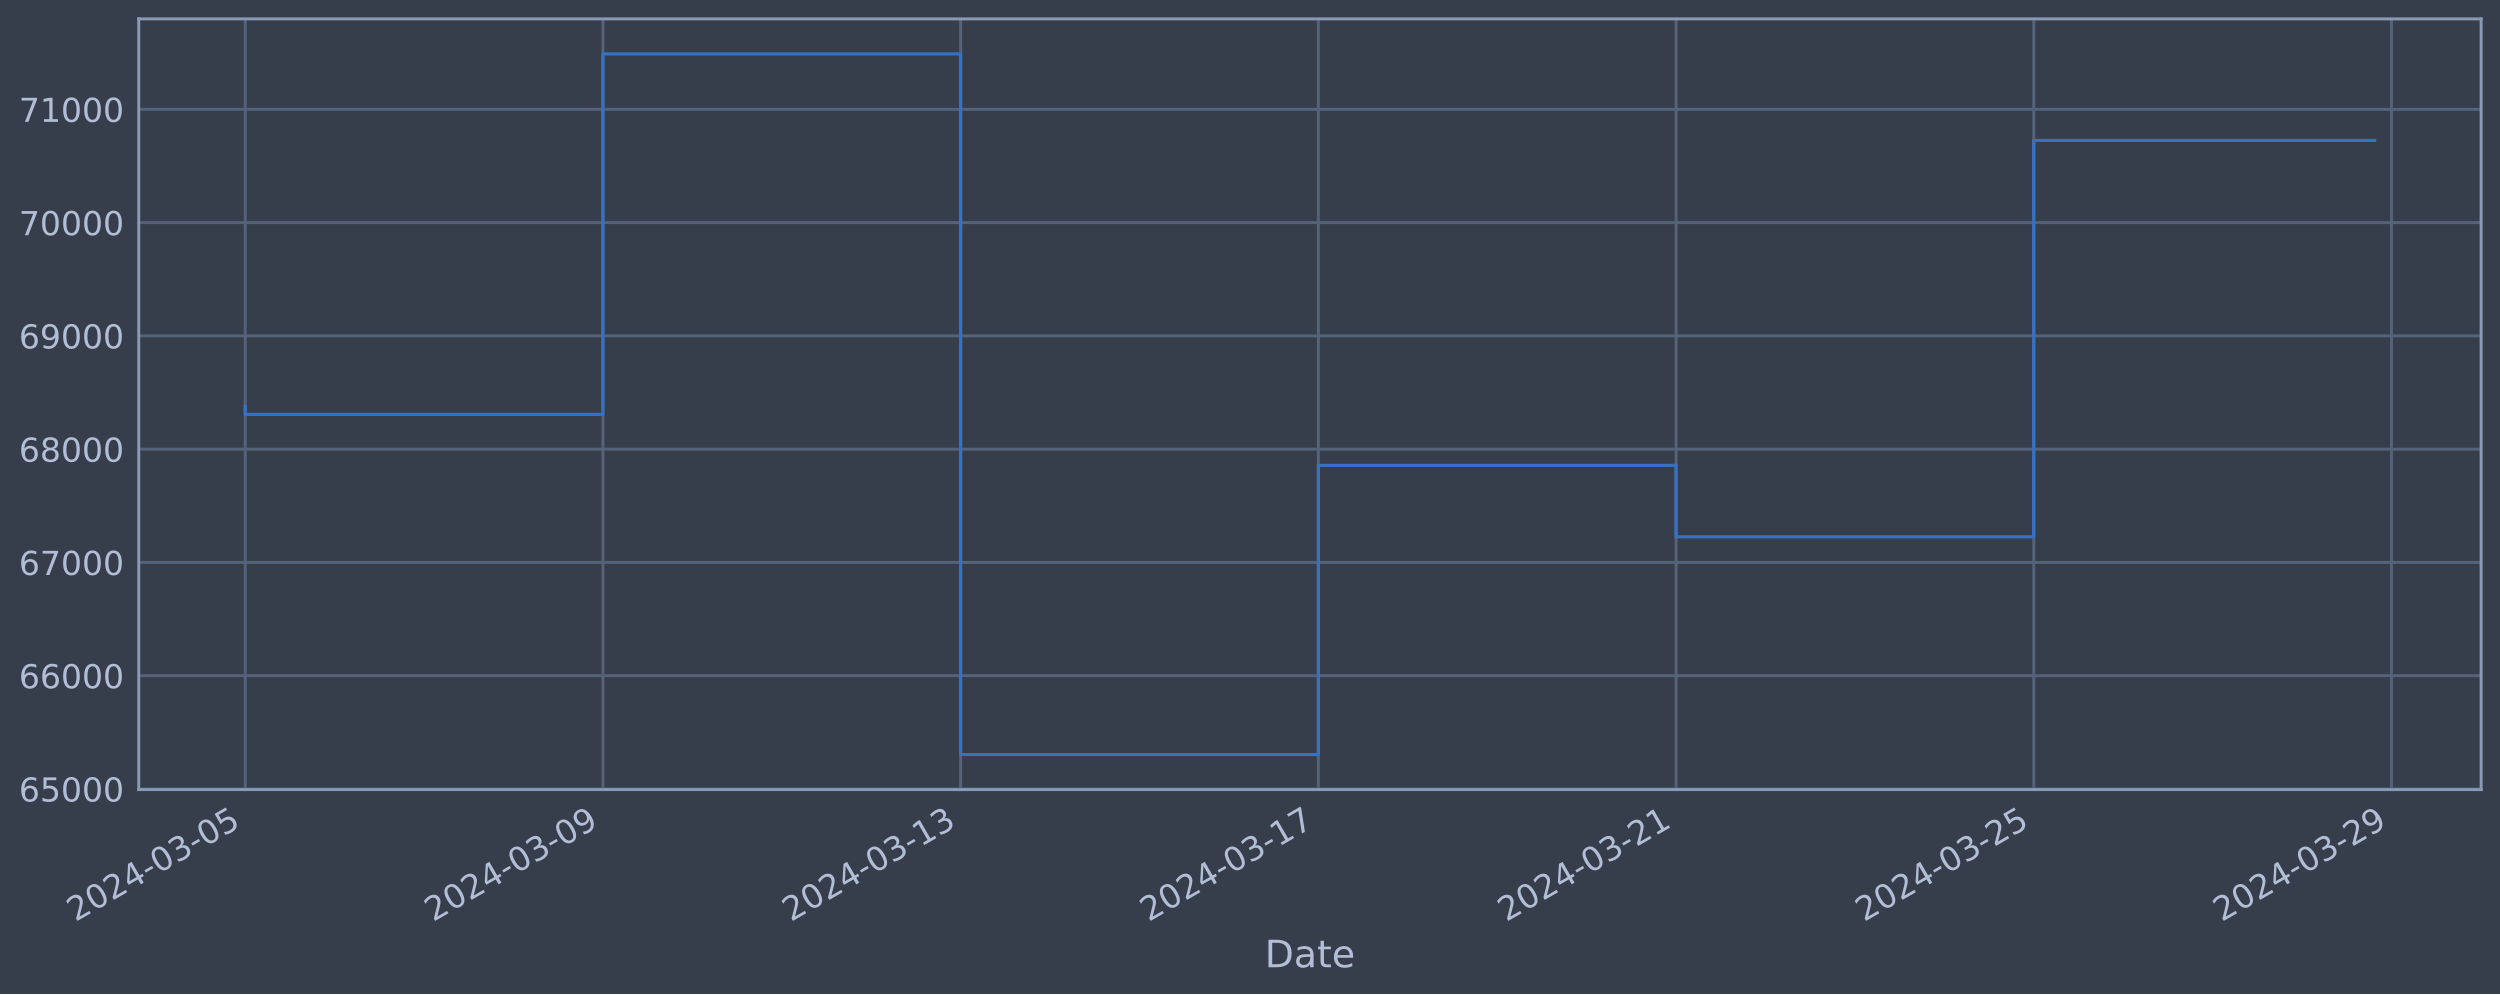
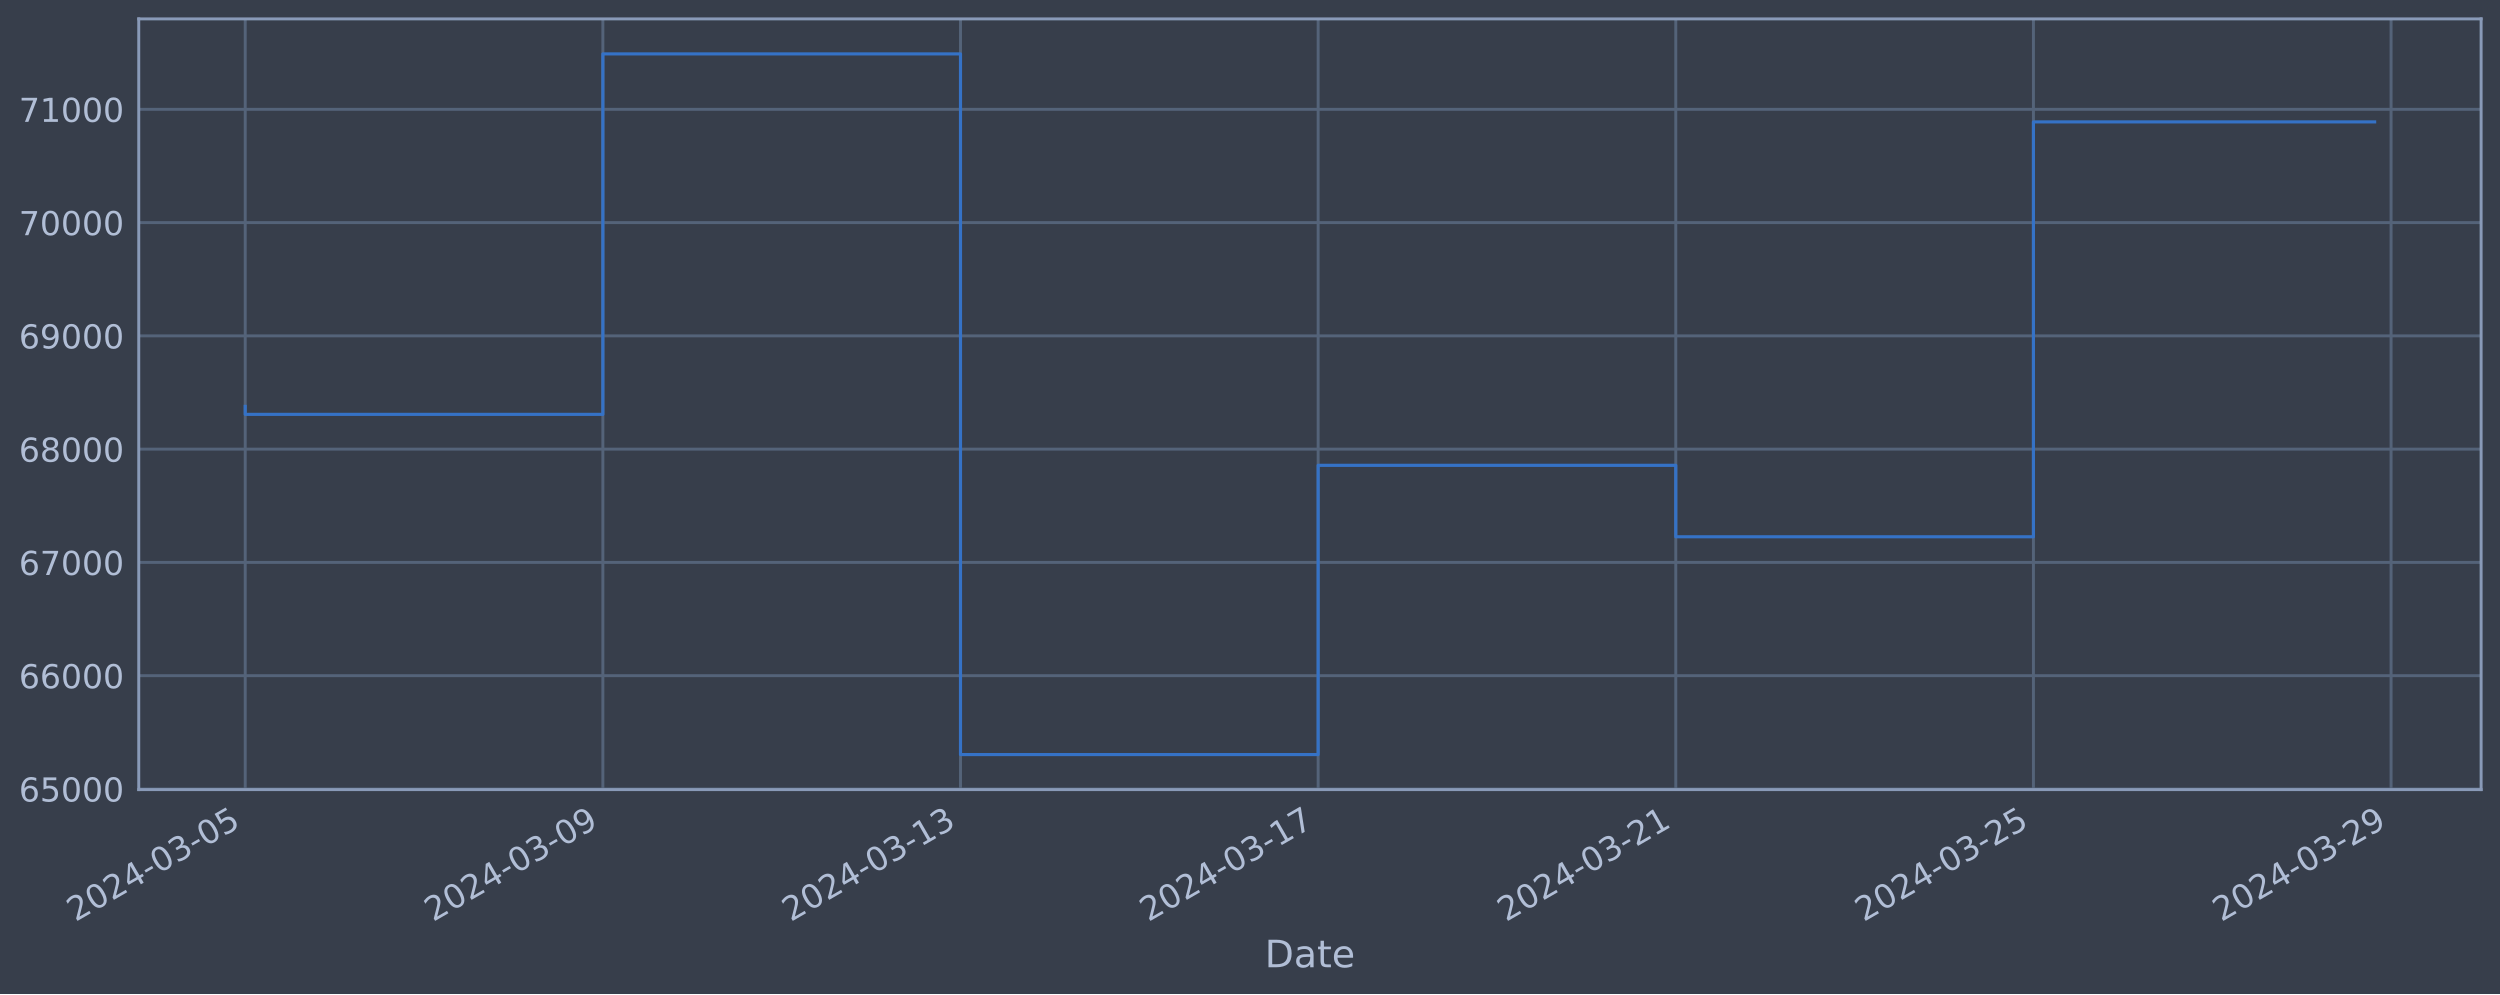
<svg xmlns="http://www.w3.org/2000/svg" xmlns:xlink="http://www.w3.org/1999/xlink" width="952.884pt" height="378.87pt" viewBox="0 0 952.884 378.87" version="1.1">
  <defs>
    <style type="text/css">*{stroke-linejoin: round; stroke-linecap: butt}</style>
  </defs>
  <g id="figure_1">
    <g id="patch_1">
      <path d="M 0 378.87  L 952.884 378.87  L 952.884 0  L 0 0  z " style="fill: #373e4b" />
    </g>
    <g id="axes_1">
      <g id="patch_2">
        <path d="M 52.884 300.96  L 945.684 300.96  L 945.684 7.2  L 52.884 7.2  z " style="fill: #373e4b" />
      </g>
      <g id="matplotlib.axis_1">
        <g id="xtick_1">
          <g id="line2d_1">
-             <path d="M 93.466 300.96  L 93.466 7.2  " clip-path="url(#p90ec3e7592)" style="fill: none; stroke: #546379; stroke-width: 1.12; stroke-linecap: square" />
+             <path d="M 93.466 300.96  L 93.466 7.2  " clip-path="url(#p1d2bba0bb0)" style="fill: none; stroke: #546379; stroke-width: 1.12; stroke-linecap: square" />
          </g>
          <g id="line2d_2" />
          <g id="text_1">
            <g style="fill: #b1bed6" transform="translate(28.74006 351.4642) rotate(-30) scale(0.126 -0.126)">
              <defs>
                <path id="DejaVuSans-32" d="M 1228 531  L 3431 531  L 3431 0  L 469 0  L 469 531  Q 828 903 1448 1529  Q 2069 2156 2228 2338  Q 2531 2678 2651 2914  Q 2772 3150 2772 3378  Q 2772 3750 2511 3984  Q 2250 4219 1831 4219  Q 1534 4219 1204 4116  Q 875 4013 500 3803  L 500 4441  Q 881 4594 1212 4672  Q 1544 4750 1819 4750  Q 2544 4750 2975 4387  Q 3406 4025 3406 3419  Q 3406 3131 3298 2873  Q 3191 2616 2906 2266  Q 2828 2175 2409 1742  Q 1991 1309 1228 531  z " transform="scale(0.015625)" />
                <path id="DejaVuSans-30" d="M 2034 4250  Q 1547 4250 1301 3770  Q 1056 3291 1056 2328  Q 1056 1369 1301 889  Q 1547 409 2034 409  Q 2525 409 2770 889  Q 3016 1369 3016 2328  Q 3016 3291 2770 3770  Q 2525 4250 2034 4250  z M 2034 4750  Q 2819 4750 3233 4129  Q 3647 3509 3647 2328  Q 3647 1150 3233 529  Q 2819 -91 2034 -91  Q 1250 -91 836 529  Q 422 1150 422 2328  Q 422 3509 836 4129  Q 1250 4750 2034 4750  z " transform="scale(0.015625)" />
                <path id="DejaVuSans-34" d="M 2419 4116  L 825 1625  L 2419 1625  L 2419 4116  z M 2253 4666  L 3047 4666  L 3047 1625  L 3713 1625  L 3713 1100  L 3047 1100  L 3047 0  L 2419 0  L 2419 1100  L 313 1100  L 313 1709  L 2253 4666  z " transform="scale(0.015625)" />
                <path id="DejaVuSans-2d" d="M 313 2009  L 1997 2009  L 1997 1497  L 313 1497  L 313 2009  z " transform="scale(0.015625)" />
                <path id="DejaVuSans-33" d="M 2597 2516  Q 3050 2419 3304 2112  Q 3559 1806 3559 1356  Q 3559 666 3084 287  Q 2609 -91 1734 -91  Q 1441 -91 1130 -33  Q 819 25 488 141  L 488 750  Q 750 597 1062 519  Q 1375 441 1716 441  Q 2309 441 2620 675  Q 2931 909 2931 1356  Q 2931 1769 2642 2001  Q 2353 2234 1838 2234  L 1294 2234  L 1294 2753  L 1863 2753  Q 2328 2753 2575 2939  Q 2822 3125 2822 3475  Q 2822 3834 2567 4026  Q 2313 4219 1838 4219  Q 1578 4219 1281 4162  Q 984 4106 628 3988  L 628 4550  Q 988 4650 1302 4700  Q 1616 4750 1894 4750  Q 2613 4750 3031 4423  Q 3450 4097 3450 3541  Q 3450 3153 3228 2886  Q 3006 2619 2597 2516  z " transform="scale(0.015625)" />
                <path id="DejaVuSans-35" d="M 691 4666  L 3169 4666  L 3169 4134  L 1269 4134  L 1269 2991  Q 1406 3038 1543 3061  Q 1681 3084 1819 3084  Q 2600 3084 3056 2656  Q 3513 2228 3513 1497  Q 3513 744 3044 326  Q 2575 -91 1722 -91  Q 1428 -91 1123 -41  Q 819 9 494 109  L 494 744  Q 775 591 1075 516  Q 1375 441 1709 441  Q 2250 441 2565 725  Q 2881 1009 2881 1497  Q 2881 1984 2565 2268  Q 2250 2553 1709 2553  Q 1456 2553 1204 2497  Q 953 2441 691 2322  L 691 4666  z " transform="scale(0.015625)" />
              </defs>
              <use xlink:href="#DejaVuSans-32" />
              <use xlink:href="#DejaVuSans-30" x="63.623" />
              <use xlink:href="#DejaVuSans-32" x="127.246" />
              <use xlink:href="#DejaVuSans-34" x="190.869" />
              <use xlink:href="#DejaVuSans-2d" x="254.492" />
              <use xlink:href="#DejaVuSans-30" x="290.576" />
              <use xlink:href="#DejaVuSans-33" x="354.199" />
              <use xlink:href="#DejaVuSans-2d" x="417.822" />
              <use xlink:href="#DejaVuSans-30" x="453.906" />
              <use xlink:href="#DejaVuSans-35" x="517.529" />
            </g>
          </g>
        </g>
        <g id="xtick_2">
          <g id="line2d_3">
-             <path d="M 229.809 300.96  L 229.809 7.2  " clip-path="url(#p90ec3e7592)" style="fill: none; stroke: #546379; stroke-width: 1.12; stroke-linecap: square" />
+             <path d="M 229.782 300.96  L 229.782 7.2  " clip-path="url(#p1d2bba0bb0)" style="fill: none; stroke: #546379; stroke-width: 1.12; stroke-linecap: square" />
          </g>
          <g id="line2d_4" />
          <g id="text_2">
-             <g style="fill: #b1bed6" transform="translate(165.0834 351.4642) rotate(-30) scale(0.126 -0.126)">
+             <g style="fill: #b1bed6" transform="translate(165.0564 351.4642) rotate(-30) scale(0.126 -0.126)">
              <defs>
                <path id="DejaVuSans-39" d="M 703 97  L 703 672  Q 941 559 1184 500  Q 1428 441 1663 441  Q 2288 441 2617 861  Q 2947 1281 2994 2138  Q 2813 1869 2534 1725  Q 2256 1581 1919 1581  Q 1219 1581 811 2004  Q 403 2428 403 3163  Q 403 3881 828 4315  Q 1253 4750 1959 4750  Q 2769 4750 3195 4129  Q 3622 3509 3622 2328  Q 3622 1225 3098 567  Q 2575 -91 1691 -91  Q 1453 -91 1209 -44  Q 966 3 703 97  z M 1959 2075  Q 2384 2075 2632 2365  Q 2881 2656 2881 3163  Q 2881 3666 2632 3958  Q 2384 4250 1959 4250  Q 1534 4250 1286 3958  Q 1038 3666 1038 3163  Q 1038 2656 1286 2365  Q 1534 2075 1959 2075  z " transform="scale(0.015625)" />
              </defs>
              <use xlink:href="#DejaVuSans-32" />
              <use xlink:href="#DejaVuSans-30" x="63.623" />
              <use xlink:href="#DejaVuSans-32" x="127.246" />
              <use xlink:href="#DejaVuSans-34" x="190.869" />
              <use xlink:href="#DejaVuSans-2d" x="254.492" />
              <use xlink:href="#DejaVuSans-30" x="290.576" />
              <use xlink:href="#DejaVuSans-33" x="354.199" />
              <use xlink:href="#DejaVuSans-2d" x="417.822" />
              <use xlink:href="#DejaVuSans-30" x="453.906" />
              <use xlink:href="#DejaVuSans-39" x="517.529" />
            </g>
          </g>
        </g>
        <g id="xtick_3">
          <g id="line2d_5">
-             <path d="M 366.152 300.96  L 366.152 7.2  " clip-path="url(#p90ec3e7592)" style="fill: none; stroke: #546379; stroke-width: 1.12; stroke-linecap: square" />
+             <path d="M 366.098 300.96  L 366.098 7.2  " clip-path="url(#p1d2bba0bb0)" style="fill: none; stroke: #546379; stroke-width: 1.12; stroke-linecap: square" />
          </g>
          <g id="line2d_6" />
          <g id="text_3">
-             <g style="fill: #b1bed6" transform="translate(301.4268 351.4642) rotate(-30) scale(0.126 -0.126)">
+             <g style="fill: #b1bed6" transform="translate(301.3727 351.4642) rotate(-30) scale(0.126 -0.126)">
              <defs>
                <path id="DejaVuSans-31" d="M 794 531  L 1825 531  L 1825 4091  L 703 3866  L 703 4441  L 1819 4666  L 2450 4666  L 2450 531  L 3481 531  L 3481 0  L 794 0  L 794 531  z " transform="scale(0.015625)" />
              </defs>
              <use xlink:href="#DejaVuSans-32" />
              <use xlink:href="#DejaVuSans-30" x="63.623" />
              <use xlink:href="#DejaVuSans-32" x="127.246" />
              <use xlink:href="#DejaVuSans-34" x="190.869" />
              <use xlink:href="#DejaVuSans-2d" x="254.492" />
              <use xlink:href="#DejaVuSans-30" x="290.576" />
              <use xlink:href="#DejaVuSans-33" x="354.199" />
              <use xlink:href="#DejaVuSans-2d" x="417.822" />
              <use xlink:href="#DejaVuSans-31" x="453.906" />
              <use xlink:href="#DejaVuSans-33" x="517.529" />
            </g>
          </g>
        </g>
        <g id="xtick_4">
          <g id="line2d_7">
-             <path d="M 502.496 300.96  L 502.496 7.2  " clip-path="url(#p90ec3e7592)" style="fill: none; stroke: #546379; stroke-width: 1.12; stroke-linecap: square" />
+             <path d="M 502.415 300.96  L 502.415 7.2  " clip-path="url(#p1d2bba0bb0)" style="fill: none; stroke: #546379; stroke-width: 1.12; stroke-linecap: square" />
          </g>
          <g id="line2d_8" />
          <g id="text_4">
-             <g style="fill: #b1bed6" transform="translate(437.7702 351.4642) rotate(-30) scale(0.126 -0.126)">
+             <g style="fill: #b1bed6" transform="translate(437.6891 351.4642) rotate(-30) scale(0.126 -0.126)">
              <defs>
                <path id="DejaVuSans-37" d="M 525 4666  L 3525 4666  L 3525 4397  L 1831 0  L 1172 0  L 2766 4134  L 525 4134  L 525 4666  z " transform="scale(0.015625)" />
              </defs>
              <use xlink:href="#DejaVuSans-32" />
              <use xlink:href="#DejaVuSans-30" x="63.623" />
              <use xlink:href="#DejaVuSans-32" x="127.246" />
              <use xlink:href="#DejaVuSans-34" x="190.869" />
              <use xlink:href="#DejaVuSans-2d" x="254.492" />
              <use xlink:href="#DejaVuSans-30" x="290.576" />
              <use xlink:href="#DejaVuSans-33" x="354.199" />
              <use xlink:href="#DejaVuSans-2d" x="417.822" />
              <use xlink:href="#DejaVuSans-31" x="453.906" />
              <use xlink:href="#DejaVuSans-37" x="517.529" />
            </g>
          </g>
        </g>
        <g id="xtick_5">
          <g id="line2d_9">
-             <path d="M 638.839 300.96  L 638.839 7.2  " clip-path="url(#p90ec3e7592)" style="fill: none; stroke: #546379; stroke-width: 1.12; stroke-linecap: square" />
+             <path d="M 638.731 300.96  L 638.731 7.2  " clip-path="url(#p1d2bba0bb0)" style="fill: none; stroke: #546379; stroke-width: 1.12; stroke-linecap: square" />
          </g>
          <g id="line2d_10" />
          <g id="text_5">
-             <g style="fill: #b1bed6" transform="translate(574.1135 351.4642) rotate(-30) scale(0.126 -0.126)">
+             <g style="fill: #b1bed6" transform="translate(574.0054 351.4642) rotate(-30) scale(0.126 -0.126)">
              <use xlink:href="#DejaVuSans-32" />
              <use xlink:href="#DejaVuSans-30" x="63.623" />
              <use xlink:href="#DejaVuSans-32" x="127.246" />
              <use xlink:href="#DejaVuSans-34" x="190.869" />
              <use xlink:href="#DejaVuSans-2d" x="254.492" />
              <use xlink:href="#DejaVuSans-30" x="290.576" />
              <use xlink:href="#DejaVuSans-33" x="354.199" />
              <use xlink:href="#DejaVuSans-2d" x="417.822" />
              <use xlink:href="#DejaVuSans-32" x="453.906" />
              <use xlink:href="#DejaVuSans-31" x="517.529" />
            </g>
          </g>
        </g>
        <g id="xtick_6">
          <g id="line2d_11">
-             <path d="M 775.182 300.96  L 775.182 7.2  " clip-path="url(#p90ec3e7592)" style="fill: none; stroke: #546379; stroke-width: 1.12; stroke-linecap: square" />
+             <path d="M 775.047 300.96  L 775.047 7.2  " clip-path="url(#p1d2bba0bb0)" style="fill: none; stroke: #546379; stroke-width: 1.12; stroke-linecap: square" />
          </g>
          <g id="line2d_12" />
          <g id="text_6">
-             <g style="fill: #b1bed6" transform="translate(710.4569 351.4642) rotate(-30) scale(0.126 -0.126)">
+             <g style="fill: #b1bed6" transform="translate(710.3217 351.4642) rotate(-30) scale(0.126 -0.126)">
              <use xlink:href="#DejaVuSans-32" />
              <use xlink:href="#DejaVuSans-30" x="63.623" />
              <use xlink:href="#DejaVuSans-32" x="127.246" />
              <use xlink:href="#DejaVuSans-34" x="190.869" />
              <use xlink:href="#DejaVuSans-2d" x="254.492" />
              <use xlink:href="#DejaVuSans-30" x="290.576" />
              <use xlink:href="#DejaVuSans-33" x="354.199" />
              <use xlink:href="#DejaVuSans-2d" x="417.822" />
              <use xlink:href="#DejaVuSans-32" x="453.906" />
              <use xlink:href="#DejaVuSans-35" x="517.529" />
            </g>
          </g>
        </g>
        <g id="xtick_7">
          <g id="line2d_13">
-             <path d="M 911.526 300.96  L 911.526 7.2  " clip-path="url(#p90ec3e7592)" style="fill: none; stroke: #546379; stroke-width: 1.12; stroke-linecap: square" />
+             <path d="M 911.364 300.96  L 911.364 7.2  " clip-path="url(#p1d2bba0bb0)" style="fill: none; stroke: #546379; stroke-width: 1.12; stroke-linecap: square" />
          </g>
          <g id="line2d_14" />
          <g id="text_7">
-             <g style="fill: #b1bed6" transform="translate(846.8003 351.4642) rotate(-30) scale(0.126 -0.126)">
+             <g style="fill: #b1bed6" transform="translate(846.6381 351.4642) rotate(-30) scale(0.126 -0.126)">
              <use xlink:href="#DejaVuSans-32" />
              <use xlink:href="#DejaVuSans-30" x="63.623" />
              <use xlink:href="#DejaVuSans-32" x="127.246" />
              <use xlink:href="#DejaVuSans-34" x="190.869" />
              <use xlink:href="#DejaVuSans-2d" x="254.492" />
              <use xlink:href="#DejaVuSans-30" x="290.576" />
              <use xlink:href="#DejaVuSans-33" x="354.199" />
              <use xlink:href="#DejaVuSans-2d" x="417.822" />
              <use xlink:href="#DejaVuSans-32" x="453.906" />
              <use xlink:href="#DejaVuSans-39" x="517.529" />
            </g>
          </g>
        </g>
        <g id="text_8">
          <g style="fill: #b1bed6" transform="translate(482.0746 368.6753) scale(0.144 -0.144)">
            <defs>
              <path id="DejaVuSans-44" d="M 1259 4147  L 1259 519  L 2022 519  Q 2988 519 3436 956  Q 3884 1394 3884 2338  Q 3884 3275 3436 3711  Q 2988 4147 2022 4147  L 1259 4147  z M 628 4666  L 1925 4666  Q 3281 4666 3915 4102  Q 4550 3538 4550 2338  Q 4550 1131 3912 565  Q 3275 0 1925 0  L 628 0  L 628 4666  z " transform="scale(0.015625)" />
              <path id="DejaVuSans-61" d="M 2194 1759  Q 1497 1759 1228 1600  Q 959 1441 959 1056  Q 959 750 1161 570  Q 1363 391 1709 391  Q 2188 391 2477 730  Q 2766 1069 2766 1631  L 2766 1759  L 2194 1759  z M 3341 1997  L 3341 0  L 2766 0  L 2766 531  Q 2569 213 2275 61  Q 1981 -91 1556 -91  Q 1019 -91 701 211  Q 384 513 384 1019  Q 384 1609 779 1909  Q 1175 2209 1959 2209  L 2766 2209  L 2766 2266  Q 2766 2663 2505 2880  Q 2244 3097 1772 3097  Q 1472 3097 1187 3025  Q 903 2953 641 2809  L 641 3341  Q 956 3463 1253 3523  Q 1550 3584 1831 3584  Q 2591 3584 2966 3190  Q 3341 2797 3341 1997  z " transform="scale(0.015625)" />
              <path id="DejaVuSans-74" d="M 1172 4494  L 1172 3500  L 2356 3500  L 2356 3053  L 1172 3053  L 1172 1153  Q 1172 725 1289 603  Q 1406 481 1766 481  L 2356 481  L 2356 0  L 1766 0  Q 1100 0 847 248  Q 594 497 594 1153  L 594 3053  L 172 3053  L 172 3500  L 594 3500  L 594 4494  L 1172 4494  z " transform="scale(0.015625)" />
              <path id="DejaVuSans-65" d="M 3597 1894  L 3597 1613  L 953 1613  Q 991 1019 1311 708  Q 1631 397 2203 397  Q 2534 397 2845 478  Q 3156 559 3463 722  L 3463 178  Q 3153 47 2828 -22  Q 2503 -91 2169 -91  Q 1331 -91 842 396  Q 353 884 353 1716  Q 353 2575 817 3079  Q 1281 3584 2069 3584  Q 2775 3584 3186 3129  Q 3597 2675 3597 1894  z M 3022 2063  Q 3016 2534 2758 2815  Q 2500 3097 2075 3097  Q 1594 3097 1305 2825  Q 1016 2553 972 2059  L 3022 2063  z " transform="scale(0.015625)" />
            </defs>
            <use xlink:href="#DejaVuSans-44" />
            <use xlink:href="#DejaVuSans-61" x="77.002" />
            <use xlink:href="#DejaVuSans-74" x="138.281" />
            <use xlink:href="#DejaVuSans-65" x="177.49" />
          </g>
        </g>
      </g>
      <g id="matplotlib.axis_2">
        <g id="ytick_1">
          <g id="line2d_15">
-             <path d="M 52.884 300.718  L 945.684 300.718  " clip-path="url(#p90ec3e7592)" style="fill: none; stroke: #546379; stroke-width: 1.12; stroke-linecap: square" />
+             <path d="M 52.884 300.718  L 945.684 300.718  " clip-path="url(#p1d2bba0bb0)" style="fill: none; stroke: #546379; stroke-width: 1.12; stroke-linecap: square" />
          </g>
          <g id="line2d_16" />
          <g id="text_9">
            <g style="fill: #b1bed6" transform="translate(7.2 305.5049) scale(0.126 -0.126)">
              <defs>
                <path id="DejaVuSans-36" d="M 2113 2584  Q 1688 2584 1439 2293  Q 1191 2003 1191 1497  Q 1191 994 1439 701  Q 1688 409 2113 409  Q 2538 409 2786 701  Q 3034 994 3034 1497  Q 3034 2003 2786 2293  Q 2538 2584 2113 2584  z M 3366 4563  L 3366 3988  Q 3128 4100 2886 4159  Q 2644 4219 2406 4219  Q 1781 4219 1451 3797  Q 1122 3375 1075 2522  Q 1259 2794 1537 2939  Q 1816 3084 2150 3084  Q 2853 3084 3261 2657  Q 3669 2231 3669 1497  Q 3669 778 3244 343  Q 2819 -91 2113 -91  Q 1303 -91 875 529  Q 447 1150 447 2328  Q 447 3434 972 4092  Q 1497 4750 2381 4750  Q 2619 4750 2861 4703  Q 3103 4656 3366 4563  z " transform="scale(0.015625)" />
              </defs>
              <use xlink:href="#DejaVuSans-36" />
              <use xlink:href="#DejaVuSans-35" x="63.623" />
              <use xlink:href="#DejaVuSans-30" x="127.246" />
              <use xlink:href="#DejaVuSans-30" x="190.869" />
              <use xlink:href="#DejaVuSans-30" x="254.492" />
            </g>
          </g>
        </g>
        <g id="ytick_2">
          <g id="line2d_17">
-             <path d="M 52.884 257.544  L 945.684 257.544  " clip-path="url(#p90ec3e7592)" style="fill: none; stroke: #546379; stroke-width: 1.12; stroke-linecap: square" />
+             <path d="M 52.884 257.544  L 945.684 257.544  " clip-path="url(#p1d2bba0bb0)" style="fill: none; stroke: #546379; stroke-width: 1.12; stroke-linecap: square" />
          </g>
          <g id="line2d_18" />
          <g id="text_10">
            <g style="fill: #b1bed6" transform="translate(7.2 262.331) scale(0.126 -0.126)">
              <use xlink:href="#DejaVuSans-36" />
              <use xlink:href="#DejaVuSans-36" x="63.623" />
              <use xlink:href="#DejaVuSans-30" x="127.246" />
              <use xlink:href="#DejaVuSans-30" x="190.869" />
              <use xlink:href="#DejaVuSans-30" x="254.492" />
            </g>
          </g>
        </g>
        <g id="ytick_3">
          <g id="line2d_19">
-             <path d="M 52.884 214.37  L 945.684 214.37  " clip-path="url(#p90ec3e7592)" style="fill: none; stroke: #546379; stroke-width: 1.12; stroke-linecap: square" />
+             <path d="M 52.884 214.37  L 945.684 214.37  " clip-path="url(#p1d2bba0bb0)" style="fill: none; stroke: #546379; stroke-width: 1.12; stroke-linecap: square" />
          </g>
          <g id="line2d_20" />
          <g id="text_11">
            <g style="fill: #b1bed6" transform="translate(7.2 219.157) scale(0.126 -0.126)">
              <use xlink:href="#DejaVuSans-36" />
              <use xlink:href="#DejaVuSans-37" x="63.623" />
              <use xlink:href="#DejaVuSans-30" x="127.246" />
              <use xlink:href="#DejaVuSans-30" x="190.869" />
              <use xlink:href="#DejaVuSans-30" x="254.492" />
            </g>
          </g>
        </g>
        <g id="ytick_4">
          <g id="line2d_21">
-             <path d="M 52.884 171.196  L 945.684 171.196  " clip-path="url(#p90ec3e7592)" style="fill: none; stroke: #546379; stroke-width: 1.12; stroke-linecap: square" />
+             <path d="M 52.884 171.196  L 945.684 171.196  " clip-path="url(#p1d2bba0bb0)" style="fill: none; stroke: #546379; stroke-width: 1.12; stroke-linecap: square" />
          </g>
          <g id="line2d_22" />
          <g id="text_12">
            <g style="fill: #b1bed6" transform="translate(7.2 175.9831) scale(0.126 -0.126)">
              <defs>
                <path id="DejaVuSans-38" d="M 2034 2216  Q 1584 2216 1326 1975  Q 1069 1734 1069 1313  Q 1069 891 1326 650  Q 1584 409 2034 409  Q 2484 409 2743 651  Q 3003 894 3003 1313  Q 3003 1734 2745 1975  Q 2488 2216 2034 2216  z M 1403 2484  Q 997 2584 770 2862  Q 544 3141 544 3541  Q 544 4100 942 4425  Q 1341 4750 2034 4750  Q 2731 4750 3128 4425  Q 3525 4100 3525 3541  Q 3525 3141 3298 2862  Q 3072 2584 2669 2484  Q 3125 2378 3379 2068  Q 3634 1759 3634 1313  Q 3634 634 3220 271  Q 2806 -91 2034 -91  Q 1263 -91 848 271  Q 434 634 434 1313  Q 434 1759 690 2068  Q 947 2378 1403 2484  z M 1172 3481  Q 1172 3119 1398 2916  Q 1625 2713 2034 2713  Q 2441 2713 2670 2916  Q 2900 3119 2900 3481  Q 2900 3844 2670 4047  Q 2441 4250 2034 4250  Q 1625 4250 1398 4047  Q 1172 3844 1172 3481  z " transform="scale(0.015625)" />
              </defs>
              <use xlink:href="#DejaVuSans-36" />
              <use xlink:href="#DejaVuSans-38" x="63.623" />
              <use xlink:href="#DejaVuSans-30" x="127.246" />
              <use xlink:href="#DejaVuSans-30" x="190.869" />
              <use xlink:href="#DejaVuSans-30" x="254.492" />
            </g>
          </g>
        </g>
        <g id="ytick_5">
          <g id="line2d_23">
-             <path d="M 52.884 128.022  L 945.684 128.022  " clip-path="url(#p90ec3e7592)" style="fill: none; stroke: #546379; stroke-width: 1.12; stroke-linecap: square" />
+             <path d="M 52.884 128.022  L 945.684 128.022  " clip-path="url(#p1d2bba0bb0)" style="fill: none; stroke: #546379; stroke-width: 1.12; stroke-linecap: square" />
          </g>
          <g id="line2d_24" />
          <g id="text_13">
            <g style="fill: #b1bed6" transform="translate(7.2 132.8092) scale(0.126 -0.126)">
              <use xlink:href="#DejaVuSans-36" />
              <use xlink:href="#DejaVuSans-39" x="63.623" />
              <use xlink:href="#DejaVuSans-30" x="127.246" />
              <use xlink:href="#DejaVuSans-30" x="190.869" />
              <use xlink:href="#DejaVuSans-30" x="254.492" />
            </g>
          </g>
        </g>
        <g id="ytick_6">
          <g id="line2d_25">
-             <path d="M 52.884 84.848  L 945.684 84.848  " clip-path="url(#p90ec3e7592)" style="fill: none; stroke: #546379; stroke-width: 1.12; stroke-linecap: square" />
+             <path d="M 52.884 84.848  L 945.684 84.848  " clip-path="url(#p1d2bba0bb0)" style="fill: none; stroke: #546379; stroke-width: 1.12; stroke-linecap: square" />
          </g>
          <g id="line2d_26" />
          <g id="text_14">
            <g style="fill: #b1bed6" transform="translate(7.2 89.63523) scale(0.126 -0.126)">
              <use xlink:href="#DejaVuSans-37" />
              <use xlink:href="#DejaVuSans-30" x="63.623" />
              <use xlink:href="#DejaVuSans-30" x="127.246" />
              <use xlink:href="#DejaVuSans-30" x="190.869" />
              <use xlink:href="#DejaVuSans-30" x="254.492" />
            </g>
          </g>
        </g>
        <g id="ytick_7">
          <g id="line2d_27">
-             <path d="M 52.884 41.674  L 945.684 41.674  " clip-path="url(#p90ec3e7592)" style="fill: none; stroke: #546379; stroke-width: 1.12; stroke-linecap: square" />
+             <path d="M 52.884 41.674  L 945.684 41.674  " clip-path="url(#p1d2bba0bb0)" style="fill: none; stroke: #546379; stroke-width: 1.12; stroke-linecap: square" />
          </g>
          <g id="line2d_28" />
          <g id="text_15">
            <g style="fill: #b1bed6" transform="translate(7.2 46.4613) scale(0.126 -0.126)">
              <use xlink:href="#DejaVuSans-37" />
              <use xlink:href="#DejaVuSans-31" x="63.623" />
              <use xlink:href="#DejaVuSans-30" x="127.246" />
              <use xlink:href="#DejaVuSans-30" x="190.869" />
              <use xlink:href="#DejaVuSans-30" x="254.492" />
            </g>
          </g>
        </g>
      </g>
      <g id="line2d_29">
-         <path d="M 93.466 154.891  L 93.466 157.946  L 229.809 157.946  L 229.809 20.553  L 366.152 20.553  L 366.152 287.607  L 502.496 287.607  L 502.496 177.362  L 638.839 177.362  L 638.839 204.598  L 775.182 204.598  L 775.182 53.519  L 905.102 53.519  " clip-path="url(#p90ec3e7592)" style="fill: none; stroke: #3572c6; stroke-width: 1.2; stroke-linecap: square" />
+         <path d="M 93.466 154.891  L 93.466 157.946  L 229.782 157.946  L 229.782 20.553  L 366.098 20.553  L 366.098 287.607  L 502.415 287.607  L 502.415 177.362  L 638.731 177.362  L 638.731 204.598  L 775.047 204.598  L 775.047 46.464  L 905.102 46.464  " clip-path="url(#p1d2bba0bb0)" style="fill: none; stroke: #3572c6; stroke-width: 1.2; stroke-linecap: square" />
      </g>
      <g id="patch_3">
        <path d="M 52.884 300.96  L 52.884 7.2  " style="fill: none; stroke: #899ab8; stroke-width: 1.12; stroke-linejoin: miter; stroke-linecap: square" />
      </g>
      <g id="patch_4">
        <path d="M 945.684 300.96  L 945.684 7.2  " style="fill: none; stroke: #899ab8; stroke-width: 1.12; stroke-linejoin: miter; stroke-linecap: square" />
      </g>
      <g id="patch_5">
        <path d="M 52.884 300.96  L 945.684 300.96  " style="fill: none; stroke: #899ab8; stroke-width: 1.12; stroke-linejoin: miter; stroke-linecap: square" />
      </g>
      <g id="patch_6">
        <path d="M 52.884 7.2  L 945.684 7.2  " style="fill: none; stroke: #899ab8; stroke-width: 1.12; stroke-linejoin: miter; stroke-linecap: square" />
      </g>
    </g>
  </g>
  <defs>
-     <clipPath id="p90ec3e7592">
+     <clipPath id="p1d2bba0bb0">
      <rect x="52.884" y="7.2" width="892.8" height="293.76" />
    </clipPath>
  </defs>
</svg>
